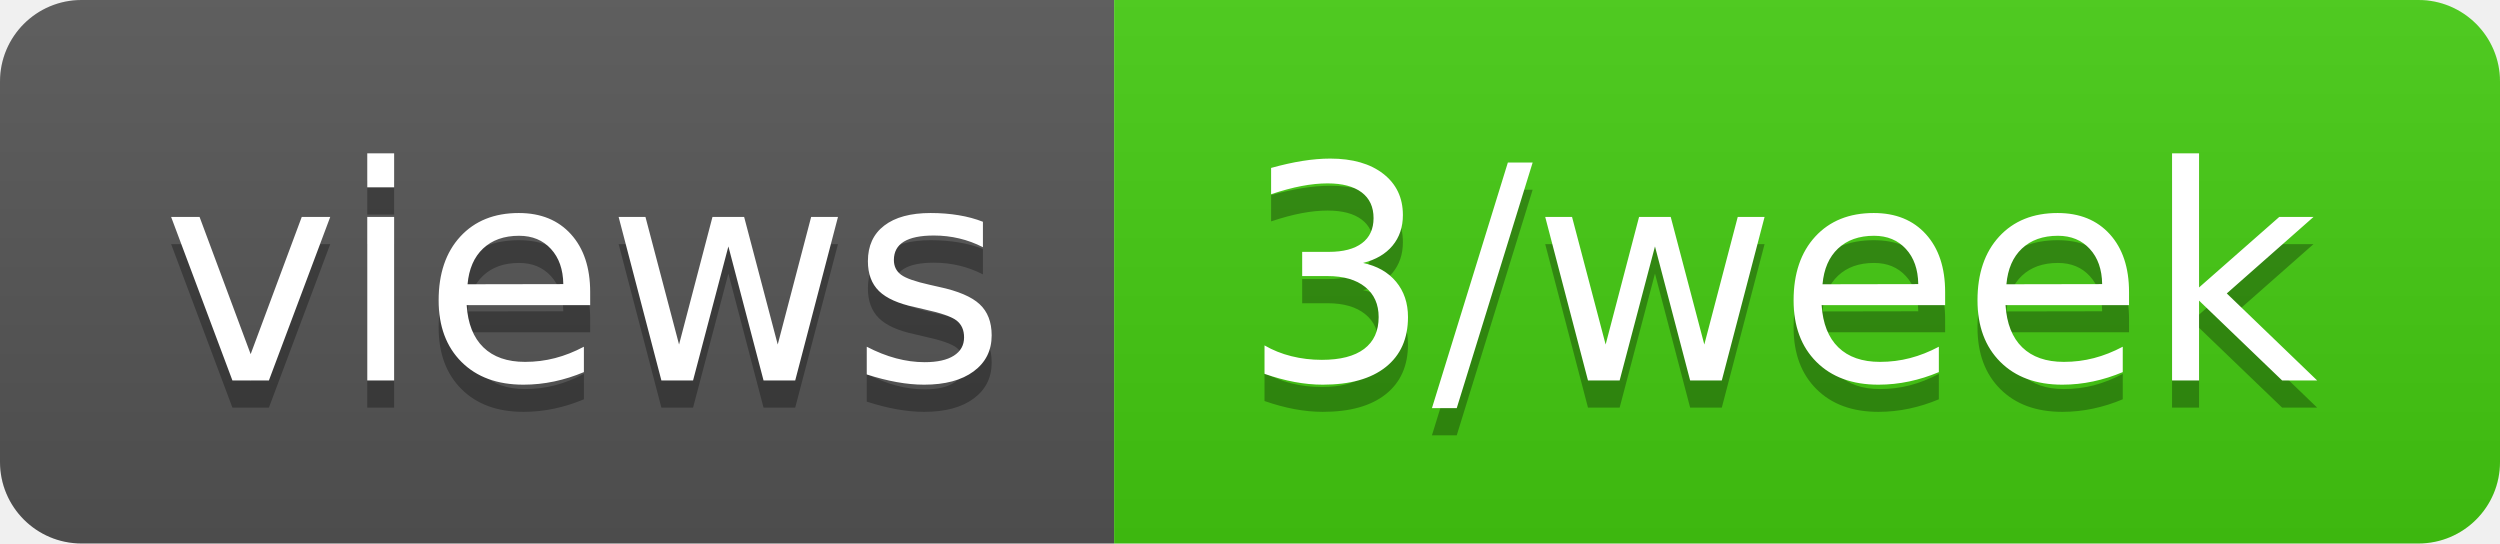
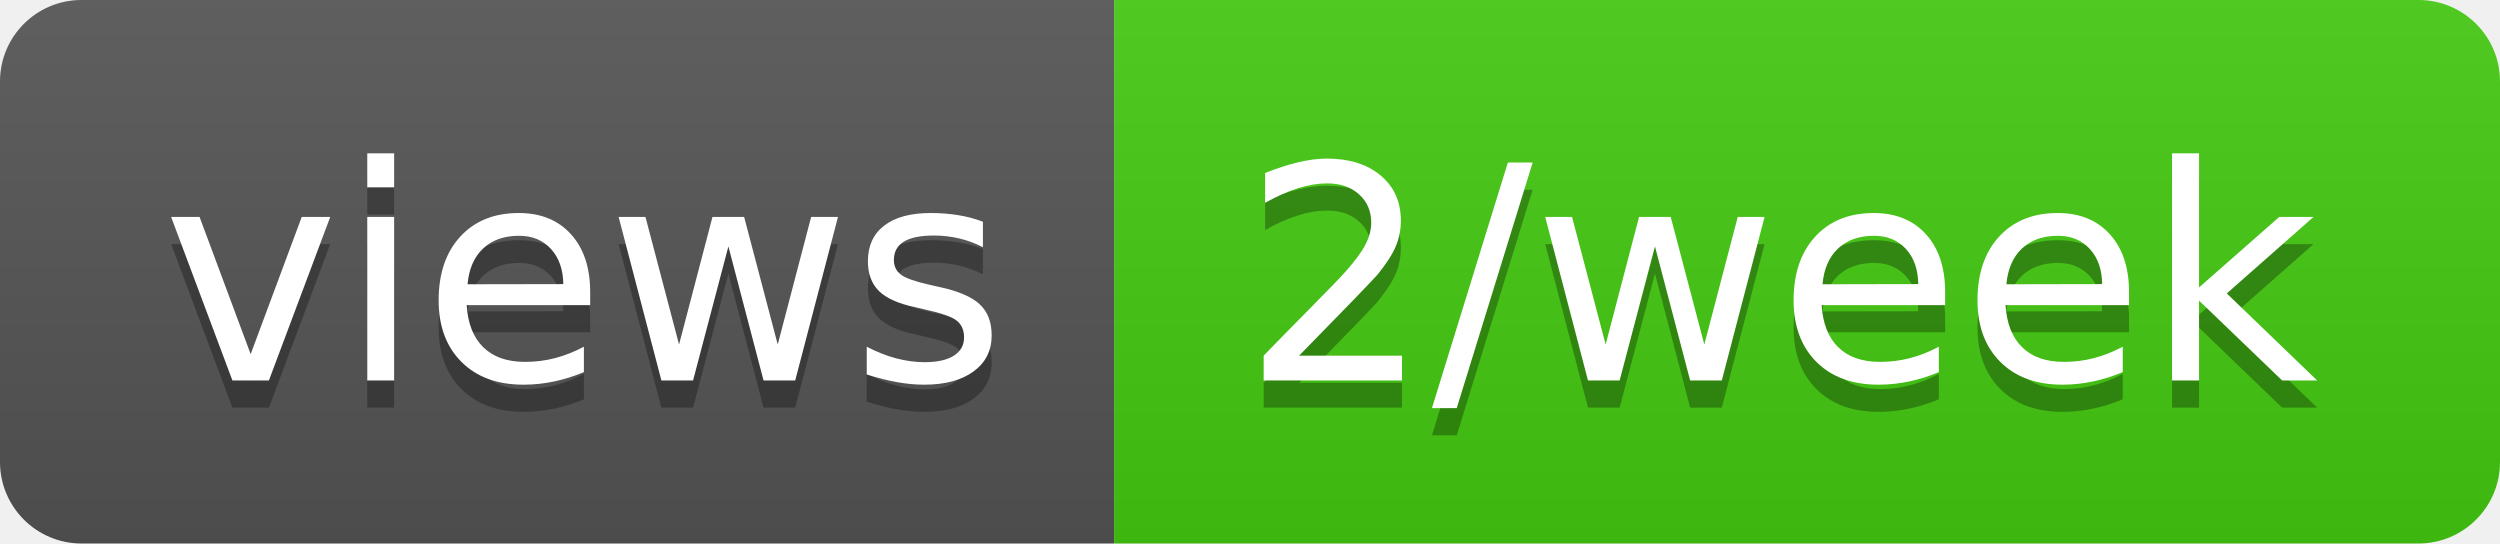
- <svg xmlns="http://www.w3.org/2000/svg" width="92" height="20" role="img" aria-label="views: 3/week">
+ <svg xmlns="http://www.w3.org/2000/svg" width="92" height="20" role="img" aria-label="views: 2/week">
  <linearGradient id="s" x2="0" y2="100%">
    <stop offset="0" stop-color="#bbb" stop-opacity=".1" />
    <stop offset="1" stop-opacity=".1" />
  </linearGradient>
  <clipPath id="r">
    <rect width="92" height="20" rx="3" fill="#fff" />
  </clipPath>
  <g clip-path="url(#r)">
    <rect width="41" height="20" fill="#555" />
    <rect x="41" width="51" height="20" fill="#4c1" />
    <rect width="92" height="20" fill="url(#s)" />
  </g>
  <g fill="#fff" text-anchor="middle" font-family="Verdana,Geneva,DejaVu Sans,sans-serif" text-rendering="geometricPrecision" font-size="110">
    <text aria-hidden="true" x="215" y="150" fill="#010101" fill-opacity=".3" transform="scale(.1)" textLength="310">views</text>
    <text x="215" y="140" transform="scale(.1)" fill="#fff" textLength="310">views</text>
-     <text aria-hidden="true" x="655" y="150" fill="#010101" fill-opacity=".3" transform="scale(.1)" textLength="410">3/week</text>
-     <text x="655" y="140" transform="scale(.1)" fill="#fff" textLength="410">3/week</text>
+     <text aria-hidden="true" x="655" y="150" fill="#010101" fill-opacity=".3" transform="scale(.1)" textLength="410">2/week</text>
+     <text x="655" y="140" transform="scale(.1)" fill="#fff" textLength="410">2/week</text>
  </g>
</svg>
